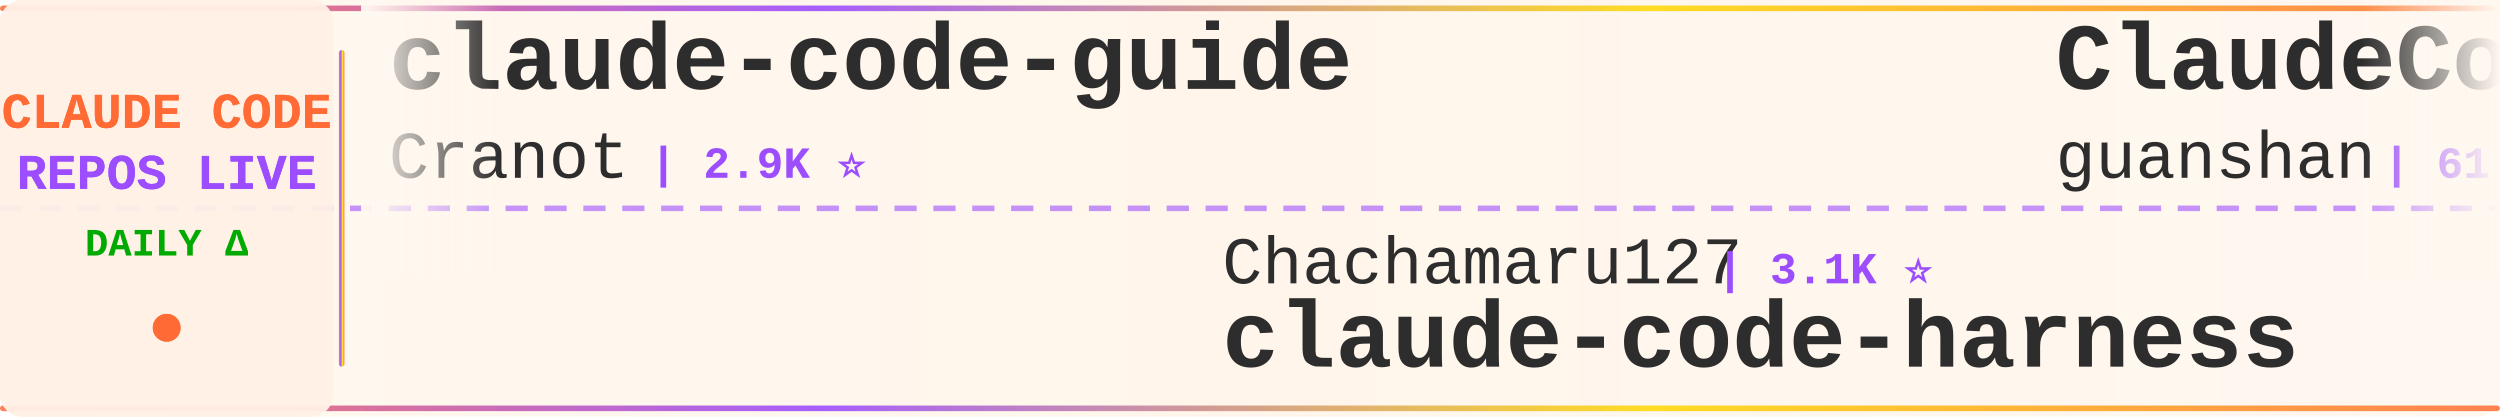
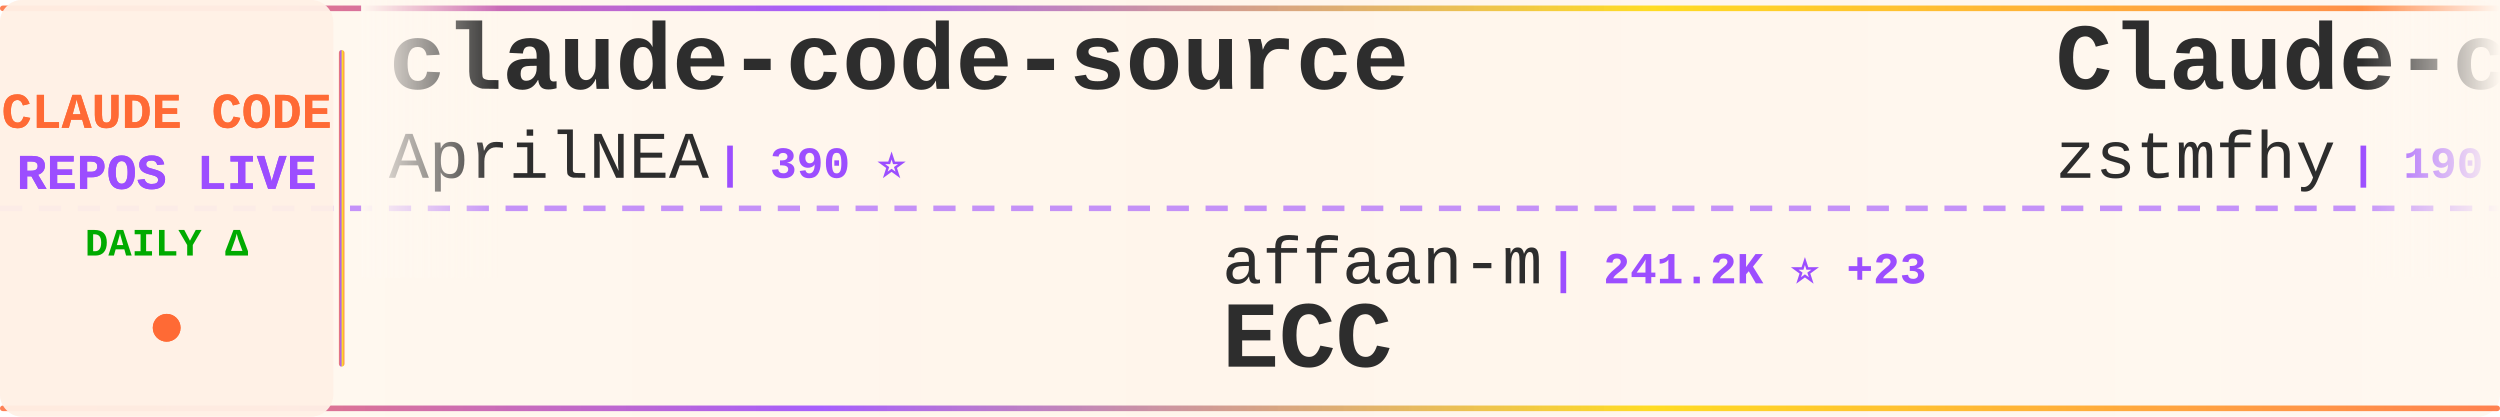
<svg xmlns="http://www.w3.org/2000/svg" width="900" height="150">
  <defs>
    <linearGradient id="tickerBg" x1="0%" y1="0%" x2="100%" y2="0%">
      <stop offset="0%" style="stop-color:#fff8f0;stop-opacity:0.98" />
      <stop offset="50%" style="stop-color:#fff5eb;stop-opacity:1" />
      <stop offset="100%" style="stop-color:#fff8f0;stop-opacity:0.98" />
    </linearGradient>
    <linearGradient id="borderGrad" x1="0%" y1="0%" x2="100%" y2="0%">
      <stop offset="0%" style="stop-color:#FF6B35;stop-opacity:0.85">
        <animate attributeName="stop-opacity" values="0.85;1;0.85" dur="2s" repeatCount="indefinite" />
      </stop>
      <stop offset="33%" style="stop-color:#9C4EFF;stop-opacity:0.9">
        <animate attributeName="stop-opacity" values="0.9;1;0.9" dur="2.2s" repeatCount="indefinite" />
      </stop>
      <stop offset="66%" style="stop-color:#FFD700;stop-opacity:0.85">
        <animate attributeName="stop-opacity" values="0.85;1;0.85" dur="1.8s" repeatCount="indefinite" />
      </stop>
      <stop offset="100%" style="stop-color:#FF6B35;stop-opacity:0.85">
        <animate attributeName="stop-opacity" values="0.85;1;0.85" dur="2s" repeatCount="indefinite" />
      </stop>
    </linearGradient>
    <filter id="textGlow">
      <feGaussianBlur stdDeviation="0.15" result="coloredBlur" />
      <feMerge>
        <feMergeNode in="coloredBlur" />
        <feMergeNode in="SourceGraphic" />
      </feMerge>
    </filter>
    <filter id="metricGlow">
      <feGaussianBlur stdDeviation="0.2" result="coloredBlur" />
      <feMerge>
        <feMergeNode in="coloredBlur" />
        <feMergeNode in="SourceGraphic" />
      </feMerge>
    </filter>
    <linearGradient id="leftFade" x1="0%" y1="0%" x2="100%" y2="0%">
      <stop offset="0%" style="stop-color:#fff8f0;stop-opacity:1" />
      <stop offset="100%" style="stop-color:#fff8f0;stop-opacity:0" />
    </linearGradient>
    <linearGradient id="rightFade" x1="0%" y1="0%" x2="100%" y2="0%">
      <stop offset="0%" style="stop-color:#fff8f0;stop-opacity:0" />
      <stop offset="100%" style="stop-color:#fff8f0;stop-opacity:1" />
    </linearGradient>
  </defs>
  <rect width="900" height="150" fill="url(#tickerBg)" rx="8" />
  <rect x="0" y="2" width="900" height="2" fill="url(#borderGrad)" rx="1" />
  <rect x="0" y="146" width="900" height="2" fill="url(#borderGrad)" rx="1" />
  <line x1="0" y1="75" x2="900" y2="75" stroke="#9C4EFF" stroke-width="2" stroke-dasharray="8 6" opacity="0.6" />
  <rect x="0" y="0" width="120" height="150" fill="#fff0e6" opacity="0.95" rx="8" />
  <text x="60" y="46" font-family="'Courier New', monospace" font-size="18" font-weight="bold" fill="#FF6B35" text-anchor="middle" filter="url(#textGlow)">
    CLAUDE CODE
  </text>
  <text x="60" y="68" font-family="'Courier New', monospace" font-size="18" font-weight="bold" fill="#9C4EFF" text-anchor="middle" filter="url(#textGlow)">
    REPOS LIVE
  </text>
  <text x="60" y="92" font-family="'Courier New', monospace" font-size="14" font-weight="bold" fill="#00aa00" text-anchor="middle">
    DAILY Δ
  </text>
  <circle cx="60" cy="118" r="5" fill="#FF6B35" filter="url(#metricGlow)">
    <animate attributeName="r" values="4;6;4" dur="1.5s" repeatCount="indefinite" />
    <animate attributeName="opacity" values="0.6;1;0.6" dur="1.5s" repeatCount="indefinite" />
  </circle>
  <rect x="122" y="18" width="2" height="114" fill="url(#borderGrad)" rx="1" />
  <clipPath id="tickerClip">
    <rect x="130" y="0" width="770" height="150" />
  </clipPath>
  <g clip-path="url(#tickerClip)">
    <g id="tickerItems">
      <animateTransform attributeName="transform" attributeType="XML" type="translate" from="0 0" to="-3000 0" dur="54s" repeatCount="indefinite" />
      <g transform="translate(0, 0)">
-         <text x="140" y="32" font-family="'Courier New', monospace" font-size="34" font-weight="bold" fill="#2d2d2d">claude-code-guide</text>
-         <text x="140" y="64" font-family="'Courier New', monospace" font-size="24" font-weight="normal" fill="#2d2d2d" opacity="1.0">Cranot</text>
-         <text x="234" y="64" font-family="'Courier New', monospace" font-size="16" font-weight="bold" fill="#9C4EFF"> | 2.9K ⭐</text>
+         <text x="140" y="32" font-family="'Courier New', monospace" font-size="34" font-weight="bold" fill="#2d2d2d">claude-code-source</text>
+         <text x="140" y="64" font-family="'Courier New', monospace" font-size="24" font-weight="normal" fill="#2d2d2d" opacity="1.0">AprilNEA</text>
+         <text x="258" y="64" font-family="'Courier New', monospace" font-size="16" font-weight="bold" fill="#9C4EFF"> | 390 ⭐</text>
      </g>
      <g transform="translate(300, 0)">
-         <text x="140" y="102" font-family="'Courier New', monospace" font-size="24" font-weight="normal" fill="#2d2d2d" opacity="1.0">Chachamaru127</text>
-         <text x="318" y="102" font-family="'Courier New', monospace" font-size="16" font-weight="bold" fill="#9C4EFF"> | 3.1K ⭐</text>
-         <text x="140" y="132" font-family="'Courier New', monospace" font-size="34" font-weight="bold" fill="#2d2d2d">claude-code-harness</text>
+         <text x="140" y="102" font-family="'Courier New', monospace" font-size="24" font-weight="normal" fill="#2d2d2d" opacity="1.0">affaan-m</text>
+         <text x="258" y="102" font-family="'Courier New', monospace" font-size="16" font-weight="bold" fill="#9C4EFF"> | 241.2K ⭐ +23</text>
+         <text x="140" y="132" font-family="'Courier New', monospace" font-size="34" font-weight="bold" fill="#2d2d2d">ECC</text>
      </g>
      <g transform="translate(600, 0)">
-         <text x="140" y="32" font-family="'Courier New', monospace" font-size="34" font-weight="bold" fill="#2d2d2d">ClaudeCode</text>
-         <text x="140" y="64" font-family="'Courier New', monospace" font-size="24" font-weight="normal" fill="#2d2d2d" opacity="1.0">guanshan</text>
-         <text x="258" y="64" font-family="'Courier New', monospace" font-size="16" font-weight="bold" fill="#9C4EFF"> | 61 ⭐</text>
+         <text x="140" y="32" font-family="'Courier New', monospace" font-size="34" font-weight="bold" fill="#2d2d2d">Claude-code</text>
+         <text x="140" y="64" font-family="'Courier New', monospace" font-size="24" font-weight="normal" fill="#2d2d2d" opacity="1.0">zstmfhy</text>
+         <text x="246" y="64" font-family="'Courier New', monospace" font-size="16" font-weight="bold" fill="#9C4EFF"> | 190 ⭐</text>
      </g>
      <g transform="translate(900, 0)">
-         <text x="140" y="102" font-family="'Courier New', monospace" font-size="24" font-weight="normal" fill="#2d2d2d" opacity="1.0">shareAI-lab</text>
-         <text x="294" y="102" font-family="'Courier New', monospace" font-size="16" font-weight="bold" fill="#9C4EFF"> | 74.7K ⭐ +10</text>
-         <text x="140" y="132" font-family="'Courier New', monospace" font-size="34" font-weight="bold" fill="#2d2d2d">learn-claude-code</text>
+         <text x="140" y="102" font-family="'Courier New', monospace" font-size="24" font-weight="normal" fill="#2d2d2d" opacity="1.0">Windy3f3f3f3f</text>
+         <text x="318" y="102" font-family="'Courier New', monospace" font-size="16" font-weight="bold" fill="#9C4EFF"> | 2.6K ⭐</text>
+         <text x="140" y="132" font-family="'Courier New', monospace" font-size="34" font-weight="bold" fill="#2d2d2d">claude-code-from-scratch</text>
      </g>
      <g transform="translate(1200, 0)">
-         <text x="140" y="32" font-family="'Courier New', monospace" font-size="34" font-weight="bold" fill="#2d2d2d">claude-code-rust</text>
-         <text x="140" y="64" font-family="'Courier New', monospace" font-size="24" font-weight="normal" fill="#2d2d2d" opacity="1.0">lorryjovens-hub</text>
-         <text x="342" y="64" font-family="'Courier New', monospace" font-size="16" font-weight="bold" fill="#9C4EFF"> | 1.7K ⭐</text>
+         <text x="140" y="32" font-family="'Courier New', monospace" font-size="34" font-weight="bold" fill="#2d2d2d">claude-code-hooks-master...</text>
+         <text x="140" y="64" font-family="'Courier New', monospace" font-size="24" font-weight="normal" fill="#2d2d2d" opacity="1.0">disler</text>
+         <text x="234" y="64" font-family="'Courier New', monospace" font-size="16" font-weight="bold" fill="#9C4EFF"> | 3.9K ⭐ +1</text>
      </g>
      <g transform="translate(1500, 0)">
-         <text x="140" y="102" font-family="'Courier New', monospace" font-size="24" font-weight="normal" fill="#2d2d2d" opacity="1.0">OneRedOak</text>
-         <text x="270" y="102" font-family="'Courier New', monospace" font-size="16" font-weight="bold" fill="#9C4EFF"> | 3.9K ⭐</text>
-         <text x="140" y="132" font-family="'Courier New', monospace" font-size="34" font-weight="bold" fill="#2d2d2d">claude-code-workflows</text>
+         <text x="140" y="102" font-family="'Courier New', monospace" font-size="24" font-weight="normal" fill="#2d2d2d" opacity="1.0">chauncygu</text>
+         <text x="270" y="102" font-family="'Courier New', monospace" font-size="16" font-weight="bold" fill="#9C4EFF"> | 2.8K ⭐</text>
+         <text x="140" y="132" font-family="'Courier New', monospace" font-size="34" font-weight="bold" fill="#2d2d2d">collection-claude-code-s...</text>
      </g>
      <g transform="translate(1800, 0)">
-         <text x="140" y="32" font-family="'Courier New', monospace" font-size="34" font-weight="bold" fill="#2d2d2d">claude-code-base-action</text>
-         <text x="140" y="64" font-family="'Courier New', monospace" font-size="24" font-weight="normal" fill="#2d2d2d" opacity="1.0">anthropics</text>
-         <text x="282" y="64" font-family="'Courier New', monospace" font-size="16" font-weight="bold" fill="#9C4EFF"> | 950 ⭐ +1</text>
+         <text x="140" y="32" font-family="'Courier New', monospace" font-size="34" font-weight="bold" fill="#2d2d2d">claude-code-local</text>
+         <text x="140" y="64" font-family="'Courier New', monospace" font-size="24" font-weight="normal" fill="#2d2d2d" opacity="1.0">nicedreamzapp</text>
+         <text x="318" y="64" font-family="'Courier New', monospace" font-size="16" font-weight="bold" fill="#9C4EFF"> | 3.2K ⭐</text>
      </g>
      <g transform="translate(2100, 0)">
-         <text x="140" y="102" font-family="'Courier New', monospace" font-size="24" font-weight="normal" fill="#2d2d2d" opacity="1.0">ghuntley</text>
-         <text x="258" y="102" font-family="'Courier New', monospace" font-size="16" font-weight="bold" fill="#9C4EFF"> | 990 ⭐</text>
-         <text x="140" y="132" font-family="'Courier New', monospace" font-size="34" font-weight="bold" fill="#2d2d2d">claude-code-source-code-...</text>
+         <text x="140" y="102" font-family="'Courier New', monospace" font-size="24" font-weight="normal" fill="#2d2d2d" opacity="1.0">rohitg00</text>
+         <text x="258" y="102" font-family="'Courier New', monospace" font-size="16" font-weight="bold" fill="#9C4EFF"> | 2.5K ⭐</text>
+         <text x="140" y="132" font-family="'Courier New', monospace" font-size="34" font-weight="bold" fill="#2d2d2d">awesome-claude-code-tool...</text>
      </g>
      <g transform="translate(2400, 0)">
-         <text x="140" y="32" font-family="'Courier New', monospace" font-size="34" font-weight="bold" fill="#2d2d2d">Claude-Code-Source-Study</text>
-         <text x="140" y="64" font-family="'Courier New', monospace" font-size="24" font-weight="normal" fill="#2d2d2d" opacity="1.0">luyao618</text>
-         <text x="258" y="64" font-family="'Courier New', monospace" font-size="16" font-weight="bold" fill="#9C4EFF"> | 1.7K ⭐</text>
+         <text x="140" y="32" font-family="'Courier New', monospace" font-size="34" font-weight="bold" fill="#2d2d2d">claude-code-source</text>
+         <text x="140" y="64" font-family="'Courier New', monospace" font-size="24" font-weight="normal" fill="#2d2d2d" opacity="1.0">JrCx7scC</text>
+         <text x="258" y="64" font-family="'Courier New', monospace" font-size="16" font-weight="bold" fill="#9C4EFF"> | 374 ⭐</text>
      </g>
      <g transform="translate(2700, 0)">
-         <text x="140" y="102" font-family="'Courier New', monospace" font-size="24" font-weight="normal" fill="#2d2d2d" opacity="1.0">pengchengneo</text>
-         <text x="306" y="102" font-family="'Courier New', monospace" font-size="16" font-weight="bold" fill="#9C4EFF"> | 1.8K ⭐</text>
-         <text x="140" y="132" font-family="'Courier New', monospace" font-size="34" font-weight="bold" fill="#2d2d2d">Claude-Code</text>
+         <text x="140" y="102" font-family="'Courier New', monospace" font-size="24" font-weight="normal" fill="#2d2d2d" opacity="1.0">AICoderTudou</text>
+         <text x="306" y="102" font-family="'Courier New', monospace" font-size="16" font-weight="bold" fill="#9C4EFF"> | 496 ⭐</text>
+         <text x="140" y="132" font-family="'Courier New', monospace" font-size="34" font-weight="bold" fill="#2d2d2d">claude-code-tudou</text>
      </g>
      <g transform="translate(3000, 0)">
-         <text x="140" y="32" font-family="'Courier New', monospace" font-size="34" font-weight="bold" fill="#2d2d2d">claude-code-guide</text>
-         <text x="140" y="64" font-family="'Courier New', monospace" font-size="24" font-weight="normal" fill="#2d2d2d" opacity="1.0">Cranot</text>
-         <text x="234" y="64" font-family="'Courier New', monospace" font-size="16" font-weight="bold" fill="#9C4EFF"> | 2.9K ⭐</text>
+         <text x="140" y="32" font-family="'Courier New', monospace" font-size="34" font-weight="bold" fill="#2d2d2d">claude-code-source</text>
+         <text x="140" y="64" font-family="'Courier New', monospace" font-size="24" font-weight="normal" fill="#2d2d2d" opacity="1.0">AprilNEA</text>
+         <text x="258" y="64" font-family="'Courier New', monospace" font-size="16" font-weight="bold" fill="#9C4EFF"> | 390 ⭐</text>
      </g>
      <g transform="translate(3300, 0)">
-         <text x="140" y="102" font-family="'Courier New', monospace" font-size="24" font-weight="normal" fill="#2d2d2d" opacity="1.0">Chachamaru127</text>
-         <text x="318" y="102" font-family="'Courier New', monospace" font-size="16" font-weight="bold" fill="#9C4EFF"> | 3.1K ⭐</text>
-         <text x="140" y="132" font-family="'Courier New', monospace" font-size="34" font-weight="bold" fill="#2d2d2d">claude-code-harness</text>
+         <text x="140" y="102" font-family="'Courier New', monospace" font-size="24" font-weight="normal" fill="#2d2d2d" opacity="1.0">affaan-m</text>
+         <text x="258" y="102" font-family="'Courier New', monospace" font-size="16" font-weight="bold" fill="#9C4EFF"> | 241.2K ⭐ +23</text>
+         <text x="140" y="132" font-family="'Courier New', monospace" font-size="34" font-weight="bold" fill="#2d2d2d">ECC</text>
      </g>
      <g transform="translate(3600, 0)">
-         <text x="140" y="32" font-family="'Courier New', monospace" font-size="34" font-weight="bold" fill="#2d2d2d">ClaudeCode</text>
-         <text x="140" y="64" font-family="'Courier New', monospace" font-size="24" font-weight="normal" fill="#2d2d2d" opacity="1.0">guanshan</text>
-         <text x="258" y="64" font-family="'Courier New', monospace" font-size="16" font-weight="bold" fill="#9C4EFF"> | 61 ⭐</text>
+         <text x="140" y="32" font-family="'Courier New', monospace" font-size="34" font-weight="bold" fill="#2d2d2d">Claude-code</text>
+         <text x="140" y="64" font-family="'Courier New', monospace" font-size="24" font-weight="normal" fill="#2d2d2d" opacity="1.0">zstmfhy</text>
+         <text x="246" y="64" font-family="'Courier New', monospace" font-size="16" font-weight="bold" fill="#9C4EFF"> | 190 ⭐</text>
      </g>
      <g transform="translate(3900, 0)">
-         <text x="140" y="102" font-family="'Courier New', monospace" font-size="24" font-weight="normal" fill="#2d2d2d" opacity="1.0">shareAI-lab</text>
-         <text x="294" y="102" font-family="'Courier New', monospace" font-size="16" font-weight="bold" fill="#9C4EFF"> | 74.7K ⭐ +10</text>
-         <text x="140" y="132" font-family="'Courier New', monospace" font-size="34" font-weight="bold" fill="#2d2d2d">learn-claude-code</text>
+         <text x="140" y="102" font-family="'Courier New', monospace" font-size="24" font-weight="normal" fill="#2d2d2d" opacity="1.0">Windy3f3f3f3f</text>
+         <text x="318" y="102" font-family="'Courier New', monospace" font-size="16" font-weight="bold" fill="#9C4EFF"> | 2.6K ⭐</text>
+         <text x="140" y="132" font-family="'Courier New', monospace" font-size="34" font-weight="bold" fill="#2d2d2d">claude-code-from-scratch</text>
      </g>
    </g>
  </g>
  <rect x="130" y="0" width="50" height="100" fill="url(#leftFade)" />
  <rect x="850" y="0" width="50" height="100" fill="url(#rightFade)" />
</svg>
